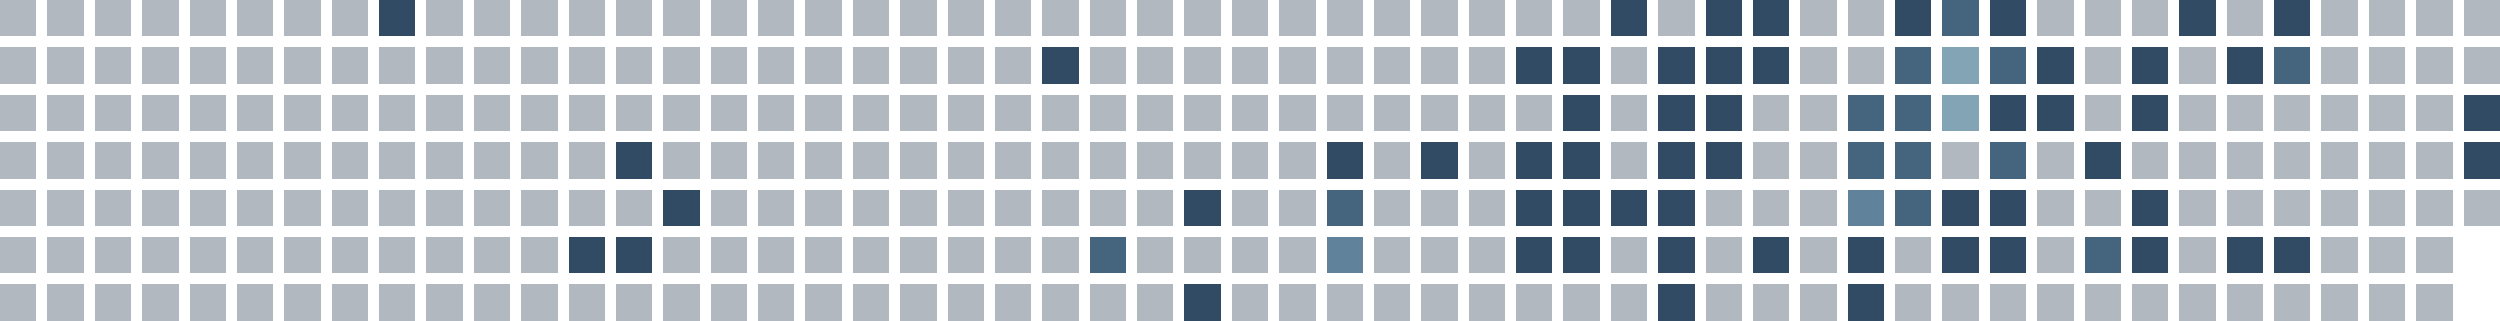
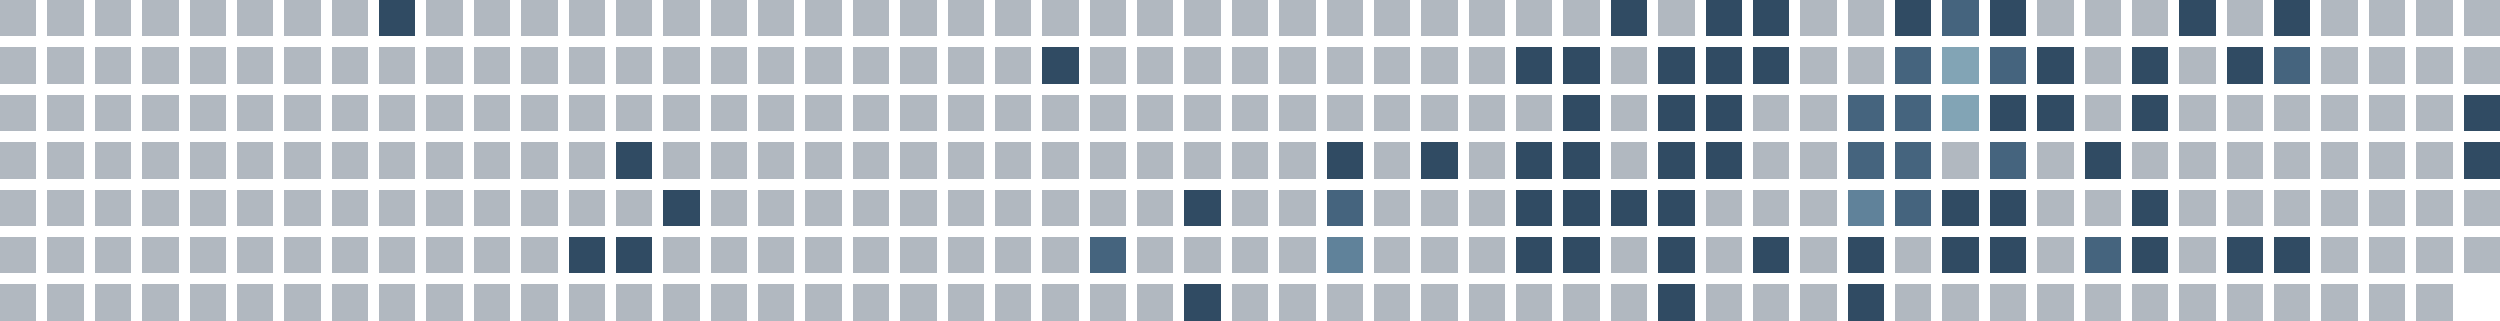
<svg xmlns="http://www.w3.org/2000/svg" viewBox="0 0 686 88" shape-rendering="crispEdges" role="img" aria-labelledby="title">
  <rect x="0" y="0" width="10" height="10" fill="#22364b" fill-opacity="0.35" />
  <rect x="0" y="13" width="10" height="10" fill="#22364b" fill-opacity="0.35" />
  <rect x="0" y="26" width="10" height="10" fill="#22364b" fill-opacity="0.35" />
  <rect x="0" y="39" width="10" height="10" fill="#22364b" fill-opacity="0.35" />
  <rect x="0" y="52" width="10" height="10" fill="#22364b" fill-opacity="0.35" />
  <rect x="0" y="65" width="10" height="10" fill="#22364b" fill-opacity="0.35" />
  <rect x="0" y="78" width="10" height="10" fill="#22364b" fill-opacity="0.35" />
  <rect x="13" y="0" width="10" height="10" fill="#22364b" fill-opacity="0.35" />
  <rect x="13" y="13" width="10" height="10" fill="#22364b" fill-opacity="0.35" />
  <rect x="13" y="26" width="10" height="10" fill="#22364b" fill-opacity="0.35" />
  <rect x="13" y="39" width="10" height="10" fill="#22364b" fill-opacity="0.35" />
  <rect x="13" y="52" width="10" height="10" fill="#22364b" fill-opacity="0.35" />
  <rect x="13" y="65" width="10" height="10" fill="#22364b" fill-opacity="0.35" />
  <rect x="13" y="78" width="10" height="10" fill="#22364b" fill-opacity="0.35" />
  <rect x="26" y="0" width="10" height="10" fill="#22364b" fill-opacity="0.35" />
  <rect x="26" y="13" width="10" height="10" fill="#22364b" fill-opacity="0.35" />
  <rect x="26" y="26" width="10" height="10" fill="#22364b" fill-opacity="0.35" />
  <rect x="26" y="39" width="10" height="10" fill="#22364b" fill-opacity="0.35" />
  <rect x="26" y="52" width="10" height="10" fill="#22364b" fill-opacity="0.35" />
  <rect x="26" y="65" width="10" height="10" fill="#22364b" fill-opacity="0.35" />
  <rect x="26" y="78" width="10" height="10" fill="#22364b" fill-opacity="0.35" />
  <rect x="39" y="0" width="10" height="10" fill="#22364b" fill-opacity="0.35" />
  <rect x="39" y="13" width="10" height="10" fill="#22364b" fill-opacity="0.35" />
  <rect x="39" y="26" width="10" height="10" fill="#22364b" fill-opacity="0.35" />
  <rect x="39" y="39" width="10" height="10" fill="#22364b" fill-opacity="0.35" />
  <rect x="39" y="52" width="10" height="10" fill="#22364b" fill-opacity="0.35" />
  <rect x="39" y="65" width="10" height="10" fill="#22364b" fill-opacity="0.35" />
  <rect x="39" y="78" width="10" height="10" fill="#22364b" fill-opacity="0.35" />
  <rect x="52" y="0" width="10" height="10" fill="#22364b" fill-opacity="0.35" />
  <rect x="52" y="13" width="10" height="10" fill="#22364b" fill-opacity="0.35" />
  <rect x="52" y="26" width="10" height="10" fill="#22364b" fill-opacity="0.35" />
  <rect x="52" y="39" width="10" height="10" fill="#22364b" fill-opacity="0.35" />
  <rect x="52" y="52" width="10" height="10" fill="#22364b" fill-opacity="0.35" />
  <rect x="52" y="65" width="10" height="10" fill="#22364b" fill-opacity="0.35" />
  <rect x="52" y="78" width="10" height="10" fill="#22364b" fill-opacity="0.35" />
  <rect x="65" y="0" width="10" height="10" fill="#22364b" fill-opacity="0.35" />
  <rect x="65" y="13" width="10" height="10" fill="#22364b" fill-opacity="0.35" />
  <rect x="65" y="26" width="10" height="10" fill="#22364b" fill-opacity="0.35" />
  <rect x="65" y="39" width="10" height="10" fill="#22364b" fill-opacity="0.35" />
  <rect x="65" y="52" width="10" height="10" fill="#22364b" fill-opacity="0.35" />
  <rect x="65" y="65" width="10" height="10" fill="#22364b" fill-opacity="0.35" />
  <rect x="65" y="78" width="10" height="10" fill="#22364b" fill-opacity="0.35" />
  <rect x="78" y="0" width="10" height="10" fill="#22364b" fill-opacity="0.35" />
  <rect x="78" y="13" width="10" height="10" fill="#22364b" fill-opacity="0.35" />
  <rect x="78" y="26" width="10" height="10" fill="#22364b" fill-opacity="0.35" />
  <rect x="78" y="39" width="10" height="10" fill="#22364b" fill-opacity="0.35" />
  <rect x="78" y="52" width="10" height="10" fill="#22364b" fill-opacity="0.35" />
  <rect x="78" y="65" width="10" height="10" fill="#22364b" fill-opacity="0.35" />
  <rect x="78" y="78" width="10" height="10" fill="#22364b" fill-opacity="0.35" />
  <rect x="91" y="0" width="10" height="10" fill="#22364b" fill-opacity="0.35" />
  <rect x="91" y="13" width="10" height="10" fill="#22364b" fill-opacity="0.35" />
  <rect x="91" y="26" width="10" height="10" fill="#22364b" fill-opacity="0.35" />
  <rect x="91" y="39" width="10" height="10" fill="#22364b" fill-opacity="0.35" />
  <rect x="91" y="52" width="10" height="10" fill="#22364b" fill-opacity="0.35" />
  <rect x="91" y="65" width="10" height="10" fill="#22364b" fill-opacity="0.35" />
  <rect x="91" y="78" width="10" height="10" fill="#22364b" fill-opacity="0.35" />
  <rect x="104" y="0" width="10" height="10" fill="#304b63" fill-opacity="1" />
  <rect x="104" y="13" width="10" height="10" fill="#22364b" fill-opacity="0.35" />
  <rect x="104" y="26" width="10" height="10" fill="#22364b" fill-opacity="0.35" />
  <rect x="104" y="39" width="10" height="10" fill="#22364b" fill-opacity="0.35" />
  <rect x="104" y="52" width="10" height="10" fill="#22364b" fill-opacity="0.35" />
  <rect x="104" y="65" width="10" height="10" fill="#22364b" fill-opacity="0.35" />
  <rect x="104" y="78" width="10" height="10" fill="#22364b" fill-opacity="0.35" />
  <rect x="117" y="0" width="10" height="10" fill="#22364b" fill-opacity="0.35" />
  <rect x="117" y="13" width="10" height="10" fill="#22364b" fill-opacity="0.35" />
  <rect x="117" y="26" width="10" height="10" fill="#22364b" fill-opacity="0.35" />
  <rect x="117" y="39" width="10" height="10" fill="#22364b" fill-opacity="0.35" />
  <rect x="117" y="52" width="10" height="10" fill="#22364b" fill-opacity="0.35" />
  <rect x="117" y="65" width="10" height="10" fill="#22364b" fill-opacity="0.35" />
  <rect x="117" y="78" width="10" height="10" fill="#22364b" fill-opacity="0.35" />
  <rect x="130" y="0" width="10" height="10" fill="#22364b" fill-opacity="0.35" />
  <rect x="130" y="13" width="10" height="10" fill="#22364b" fill-opacity="0.35" />
  <rect x="130" y="26" width="10" height="10" fill="#22364b" fill-opacity="0.35" />
  <rect x="130" y="39" width="10" height="10" fill="#22364b" fill-opacity="0.35" />
  <rect x="130" y="52" width="10" height="10" fill="#22364b" fill-opacity="0.35" />
  <rect x="130" y="65" width="10" height="10" fill="#22364b" fill-opacity="0.35" />
  <rect x="130" y="78" width="10" height="10" fill="#22364b" fill-opacity="0.35" />
  <rect x="143" y="0" width="10" height="10" fill="#22364b" fill-opacity="0.35" />
  <rect x="143" y="13" width="10" height="10" fill="#22364b" fill-opacity="0.35" />
  <rect x="143" y="26" width="10" height="10" fill="#22364b" fill-opacity="0.35" />
  <rect x="143" y="39" width="10" height="10" fill="#22364b" fill-opacity="0.35" />
  <rect x="143" y="52" width="10" height="10" fill="#22364b" fill-opacity="0.35" />
  <rect x="143" y="65" width="10" height="10" fill="#22364b" fill-opacity="0.35" />
  <rect x="143" y="78" width="10" height="10" fill="#22364b" fill-opacity="0.35" />
  <rect x="156" y="0" width="10" height="10" fill="#22364b" fill-opacity="0.35" />
  <rect x="156" y="13" width="10" height="10" fill="#22364b" fill-opacity="0.35" />
  <rect x="156" y="26" width="10" height="10" fill="#22364b" fill-opacity="0.35" />
  <rect x="156" y="39" width="10" height="10" fill="#22364b" fill-opacity="0.35" />
  <rect x="156" y="52" width="10" height="10" fill="#22364b" fill-opacity="0.35" />
  <rect x="156" y="65" width="10" height="10" fill="#304b63" fill-opacity="1" />
  <rect x="156" y="78" width="10" height="10" fill="#22364b" fill-opacity="0.35" />
  <rect x="169" y="0" width="10" height="10" fill="#22364b" fill-opacity="0.35" />
  <rect x="169" y="13" width="10" height="10" fill="#22364b" fill-opacity="0.35" />
  <rect x="169" y="26" width="10" height="10" fill="#22364b" fill-opacity="0.35" />
  <rect x="169" y="39" width="10" height="10" fill="#304b63" fill-opacity="1" />
  <rect x="169" y="52" width="10" height="10" fill="#22364b" fill-opacity="0.35" />
  <rect x="169" y="65" width="10" height="10" fill="#304b63" fill-opacity="1" />
  <rect x="169" y="78" width="10" height="10" fill="#22364b" fill-opacity="0.35" />
  <rect x="182" y="0" width="10" height="10" fill="#22364b" fill-opacity="0.35" />
  <rect x="182" y="13" width="10" height="10" fill="#22364b" fill-opacity="0.35" />
  <rect x="182" y="26" width="10" height="10" fill="#22364b" fill-opacity="0.35" />
  <rect x="182" y="39" width="10" height="10" fill="#22364b" fill-opacity="0.35" />
  <rect x="182" y="52" width="10" height="10" fill="#304b63" fill-opacity="1" />
  <rect x="182" y="65" width="10" height="10" fill="#22364b" fill-opacity="0.35" />
  <rect x="182" y="78" width="10" height="10" fill="#22364b" fill-opacity="0.35" />
  <rect x="195" y="0" width="10" height="10" fill="#22364b" fill-opacity="0.35" />
  <rect x="195" y="13" width="10" height="10" fill="#22364b" fill-opacity="0.35" />
  <rect x="195" y="26" width="10" height="10" fill="#22364b" fill-opacity="0.35" />
  <rect x="195" y="39" width="10" height="10" fill="#22364b" fill-opacity="0.35" />
  <rect x="195" y="52" width="10" height="10" fill="#22364b" fill-opacity="0.35" />
  <rect x="195" y="65" width="10" height="10" fill="#22364b" fill-opacity="0.35" />
  <rect x="195" y="78" width="10" height="10" fill="#22364b" fill-opacity="0.35" />
  <rect x="208" y="0" width="10" height="10" fill="#22364b" fill-opacity="0.35" />
  <rect x="208" y="13" width="10" height="10" fill="#22364b" fill-opacity="0.35" />
  <rect x="208" y="26" width="10" height="10" fill="#22364b" fill-opacity="0.35" />
  <rect x="208" y="39" width="10" height="10" fill="#22364b" fill-opacity="0.35" />
  <rect x="208" y="52" width="10" height="10" fill="#22364b" fill-opacity="0.35" />
  <rect x="208" y="65" width="10" height="10" fill="#22364b" fill-opacity="0.35" />
  <rect x="208" y="78" width="10" height="10" fill="#22364b" fill-opacity="0.35" />
  <rect x="221" y="0" width="10" height="10" fill="#22364b" fill-opacity="0.35" />
  <rect x="221" y="13" width="10" height="10" fill="#22364b" fill-opacity="0.35" />
  <rect x="221" y="26" width="10" height="10" fill="#22364b" fill-opacity="0.35" />
  <rect x="221" y="39" width="10" height="10" fill="#22364b" fill-opacity="0.35" />
  <rect x="221" y="52" width="10" height="10" fill="#22364b" fill-opacity="0.35" />
  <rect x="221" y="65" width="10" height="10" fill="#22364b" fill-opacity="0.35" />
  <rect x="221" y="78" width="10" height="10" fill="#22364b" fill-opacity="0.35" />
  <rect x="234" y="0" width="10" height="10" fill="#22364b" fill-opacity="0.35" />
  <rect x="234" y="13" width="10" height="10" fill="#22364b" fill-opacity="0.35" />
  <rect x="234" y="26" width="10" height="10" fill="#22364b" fill-opacity="0.35" />
  <rect x="234" y="39" width="10" height="10" fill="#22364b" fill-opacity="0.35" />
  <rect x="234" y="52" width="10" height="10" fill="#22364b" fill-opacity="0.35" />
  <rect x="234" y="65" width="10" height="10" fill="#22364b" fill-opacity="0.35" />
  <rect x="234" y="78" width="10" height="10" fill="#22364b" fill-opacity="0.35" />
  <rect x="247" y="0" width="10" height="10" fill="#22364b" fill-opacity="0.35" />
  <rect x="247" y="13" width="10" height="10" fill="#22364b" fill-opacity="0.35" />
  <rect x="247" y="26" width="10" height="10" fill="#22364b" fill-opacity="0.35" />
  <rect x="247" y="39" width="10" height="10" fill="#22364b" fill-opacity="0.35" />
  <rect x="247" y="52" width="10" height="10" fill="#22364b" fill-opacity="0.35" />
  <rect x="247" y="65" width="10" height="10" fill="#22364b" fill-opacity="0.35" />
  <rect x="247" y="78" width="10" height="10" fill="#22364b" fill-opacity="0.35" />
  <rect x="260" y="0" width="10" height="10" fill="#22364b" fill-opacity="0.35" />
  <rect x="260" y="13" width="10" height="10" fill="#22364b" fill-opacity="0.35" />
  <rect x="260" y="26" width="10" height="10" fill="#22364b" fill-opacity="0.35" />
  <rect x="260" y="39" width="10" height="10" fill="#22364b" fill-opacity="0.35" />
  <rect x="260" y="52" width="10" height="10" fill="#22364b" fill-opacity="0.35" />
  <rect x="260" y="65" width="10" height="10" fill="#22364b" fill-opacity="0.35" />
  <rect x="260" y="78" width="10" height="10" fill="#22364b" fill-opacity="0.35" />
  <rect x="273" y="0" width="10" height="10" fill="#22364b" fill-opacity="0.35" />
  <rect x="273" y="13" width="10" height="10" fill="#22364b" fill-opacity="0.35" />
  <rect x="273" y="26" width="10" height="10" fill="#22364b" fill-opacity="0.35" />
  <rect x="273" y="39" width="10" height="10" fill="#22364b" fill-opacity="0.35" />
  <rect x="273" y="52" width="10" height="10" fill="#22364b" fill-opacity="0.35" />
  <rect x="273" y="65" width="10" height="10" fill="#22364b" fill-opacity="0.35" />
  <rect x="273" y="78" width="10" height="10" fill="#22364b" fill-opacity="0.35" />
  <rect x="286" y="0" width="10" height="10" fill="#22364b" fill-opacity="0.35" />
  <rect x="286" y="13" width="10" height="10" fill="#304b63" fill-opacity="1" />
  <rect x="286" y="26" width="10" height="10" fill="#22364b" fill-opacity="0.35" />
  <rect x="286" y="39" width="10" height="10" fill="#22364b" fill-opacity="0.35" />
  <rect x="286" y="52" width="10" height="10" fill="#22364b" fill-opacity="0.35" />
  <rect x="286" y="65" width="10" height="10" fill="#22364b" fill-opacity="0.35" />
  <rect x="286" y="78" width="10" height="10" fill="#22364b" fill-opacity="0.35" />
  <rect x="299" y="0" width="10" height="10" fill="#22364b" fill-opacity="0.35" />
  <rect x="299" y="13" width="10" height="10" fill="#22364b" fill-opacity="0.35" />
  <rect x="299" y="26" width="10" height="10" fill="#22364b" fill-opacity="0.35" />
  <rect x="299" y="39" width="10" height="10" fill="#22364b" fill-opacity="0.35" />
  <rect x="299" y="52" width="10" height="10" fill="#22364b" fill-opacity="0.35" />
  <rect x="299" y="65" width="10" height="10" fill="#45647e" fill-opacity="1" />
  <rect x="299" y="78" width="10" height="10" fill="#22364b" fill-opacity="0.35" />
  <rect x="312" y="0" width="10" height="10" fill="#22364b" fill-opacity="0.35" />
  <rect x="312" y="13" width="10" height="10" fill="#22364b" fill-opacity="0.35" />
  <rect x="312" y="26" width="10" height="10" fill="#22364b" fill-opacity="0.35" />
  <rect x="312" y="39" width="10" height="10" fill="#22364b" fill-opacity="0.35" />
  <rect x="312" y="52" width="10" height="10" fill="#22364b" fill-opacity="0.35" />
  <rect x="312" y="65" width="10" height="10" fill="#22364b" fill-opacity="0.35" />
  <rect x="312" y="78" width="10" height="10" fill="#22364b" fill-opacity="0.35" />
  <rect x="325" y="0" width="10" height="10" fill="#22364b" fill-opacity="0.35" />
  <rect x="325" y="13" width="10" height="10" fill="#22364b" fill-opacity="0.35" />
  <rect x="325" y="26" width="10" height="10" fill="#22364b" fill-opacity="0.35" />
  <rect x="325" y="39" width="10" height="10" fill="#22364b" fill-opacity="0.35" />
  <rect x="325" y="52" width="10" height="10" fill="#304b63" fill-opacity="1" />
  <rect x="325" y="65" width="10" height="10" fill="#22364b" fill-opacity="0.35" />
  <rect x="325" y="78" width="10" height="10" fill="#304b63" fill-opacity="1" />
  <rect x="338" y="0" width="10" height="10" fill="#22364b" fill-opacity="0.35" />
  <rect x="338" y="13" width="10" height="10" fill="#22364b" fill-opacity="0.35" />
  <rect x="338" y="26" width="10" height="10" fill="#22364b" fill-opacity="0.35" />
  <rect x="338" y="39" width="10" height="10" fill="#22364b" fill-opacity="0.35" />
  <rect x="338" y="52" width="10" height="10" fill="#22364b" fill-opacity="0.35" />
  <rect x="338" y="65" width="10" height="10" fill="#22364b" fill-opacity="0.35" />
  <rect x="338" y="78" width="10" height="10" fill="#22364b" fill-opacity="0.35" />
  <rect x="351" y="0" width="10" height="10" fill="#22364b" fill-opacity="0.35" />
  <rect x="351" y="13" width="10" height="10" fill="#22364b" fill-opacity="0.35" />
  <rect x="351" y="26" width="10" height="10" fill="#22364b" fill-opacity="0.35" />
  <rect x="351" y="39" width="10" height="10" fill="#22364b" fill-opacity="0.35" />
  <rect x="351" y="52" width="10" height="10" fill="#22364b" fill-opacity="0.35" />
  <rect x="351" y="65" width="10" height="10" fill="#22364b" fill-opacity="0.35" />
  <rect x="351" y="78" width="10" height="10" fill="#22364b" fill-opacity="0.35" />
  <rect x="364" y="0" width="10" height="10" fill="#22364b" fill-opacity="0.35" />
  <rect x="364" y="13" width="10" height="10" fill="#22364b" fill-opacity="0.35" />
  <rect x="364" y="26" width="10" height="10" fill="#22364b" fill-opacity="0.35" />
  <rect x="364" y="39" width="10" height="10" fill="#304b63" fill-opacity="1" />
  <rect x="364" y="52" width="10" height="10" fill="#45647e" fill-opacity="1" />
  <rect x="364" y="65" width="10" height="10" fill="#60829a" fill-opacity="1" />
  <rect x="364" y="78" width="10" height="10" fill="#22364b" fill-opacity="0.35" />
  <rect x="377" y="0" width="10" height="10" fill="#22364b" fill-opacity="0.35" />
  <rect x="377" y="13" width="10" height="10" fill="#22364b" fill-opacity="0.35" />
  <rect x="377" y="26" width="10" height="10" fill="#22364b" fill-opacity="0.35" />
  <rect x="377" y="39" width="10" height="10" fill="#22364b" fill-opacity="0.35" />
  <rect x="377" y="52" width="10" height="10" fill="#22364b" fill-opacity="0.35" />
  <rect x="377" y="65" width="10" height="10" fill="#22364b" fill-opacity="0.35" />
  <rect x="377" y="78" width="10" height="10" fill="#22364b" fill-opacity="0.35" />
  <rect x="390" y="0" width="10" height="10" fill="#22364b" fill-opacity="0.35" />
  <rect x="390" y="13" width="10" height="10" fill="#22364b" fill-opacity="0.35" />
  <rect x="390" y="26" width="10" height="10" fill="#22364b" fill-opacity="0.35" />
  <rect x="390" y="39" width="10" height="10" fill="#304b63" fill-opacity="1" />
  <rect x="390" y="52" width="10" height="10" fill="#22364b" fill-opacity="0.35" />
  <rect x="390" y="65" width="10" height="10" fill="#22364b" fill-opacity="0.35" />
  <rect x="390" y="78" width="10" height="10" fill="#22364b" fill-opacity="0.35" />
  <rect x="403" y="0" width="10" height="10" fill="#22364b" fill-opacity="0.35" />
  <rect x="403" y="13" width="10" height="10" fill="#22364b" fill-opacity="0.35" />
  <rect x="403" y="26" width="10" height="10" fill="#22364b" fill-opacity="0.35" />
  <rect x="403" y="39" width="10" height="10" fill="#22364b" fill-opacity="0.35" />
  <rect x="403" y="52" width="10" height="10" fill="#22364b" fill-opacity="0.35" />
  <rect x="403" y="65" width="10" height="10" fill="#22364b" fill-opacity="0.35" />
  <rect x="403" y="78" width="10" height="10" fill="#22364b" fill-opacity="0.35" />
  <rect x="416" y="0" width="10" height="10" fill="#22364b" fill-opacity="0.35" />
  <rect x="416" y="13" width="10" height="10" fill="#304b63" fill-opacity="1" />
  <rect x="416" y="26" width="10" height="10" fill="#22364b" fill-opacity="0.35" />
  <rect x="416" y="39" width="10" height="10" fill="#304b63" fill-opacity="1" />
  <rect x="416" y="52" width="10" height="10" fill="#304b63" fill-opacity="1" />
  <rect x="416" y="65" width="10" height="10" fill="#304b63" fill-opacity="1" />
  <rect x="416" y="78" width="10" height="10" fill="#22364b" fill-opacity="0.35" />
  <rect x="429" y="0" width="10" height="10" fill="#22364b" fill-opacity="0.35" />
  <rect x="429" y="13" width="10" height="10" fill="#304b63" fill-opacity="1" />
  <rect x="429" y="26" width="10" height="10" fill="#304b63" fill-opacity="1" />
  <rect x="429" y="39" width="10" height="10" fill="#304b63" fill-opacity="1" />
  <rect x="429" y="52" width="10" height="10" fill="#304b63" fill-opacity="1" />
  <rect x="429" y="65" width="10" height="10" fill="#304b63" fill-opacity="1" />
  <rect x="429" y="78" width="10" height="10" fill="#22364b" fill-opacity="0.35" />
  <rect x="442" y="0" width="10" height="10" fill="#304b63" fill-opacity="1" />
  <rect x="442" y="13" width="10" height="10" fill="#22364b" fill-opacity="0.35" />
  <rect x="442" y="26" width="10" height="10" fill="#22364b" fill-opacity="0.35" />
  <rect x="442" y="39" width="10" height="10" fill="#22364b" fill-opacity="0.35" />
  <rect x="442" y="52" width="10" height="10" fill="#304b63" fill-opacity="1" />
  <rect x="442" y="65" width="10" height="10" fill="#22364b" fill-opacity="0.35" />
  <rect x="442" y="78" width="10" height="10" fill="#22364b" fill-opacity="0.35" />
  <rect x="455" y="0" width="10" height="10" fill="#22364b" fill-opacity="0.35" />
  <rect x="455" y="13" width="10" height="10" fill="#304b63" fill-opacity="1" />
  <rect x="455" y="26" width="10" height="10" fill="#304b63" fill-opacity="1" />
  <rect x="455" y="39" width="10" height="10" fill="#304b63" fill-opacity="1" />
  <rect x="455" y="52" width="10" height="10" fill="#304b63" fill-opacity="1" />
  <rect x="455" y="65" width="10" height="10" fill="#304b63" fill-opacity="1" />
  <rect x="455" y="78" width="10" height="10" fill="#304b63" fill-opacity="1" />
  <rect x="468" y="0" width="10" height="10" fill="#304b63" fill-opacity="1" />
  <rect x="468" y="13" width="10" height="10" fill="#304b63" fill-opacity="1" />
  <rect x="468" y="26" width="10" height="10" fill="#304b63" fill-opacity="1" />
  <rect x="468" y="39" width="10" height="10" fill="#304b63" fill-opacity="1" />
  <rect x="468" y="52" width="10" height="10" fill="#22364b" fill-opacity="0.35" />
  <rect x="468" y="65" width="10" height="10" fill="#22364b" fill-opacity="0.35" />
  <rect x="468" y="78" width="10" height="10" fill="#22364b" fill-opacity="0.35" />
  <rect x="481" y="0" width="10" height="10" fill="#304b63" fill-opacity="1" />
  <rect x="481" y="13" width="10" height="10" fill="#304b63" fill-opacity="1" />
  <rect x="481" y="26" width="10" height="10" fill="#22364b" fill-opacity="0.35" />
  <rect x="481" y="39" width="10" height="10" fill="#22364b" fill-opacity="0.35" />
  <rect x="481" y="52" width="10" height="10" fill="#22364b" fill-opacity="0.35" />
  <rect x="481" y="65" width="10" height="10" fill="#304b63" fill-opacity="1" />
  <rect x="481" y="78" width="10" height="10" fill="#22364b" fill-opacity="0.35" />
  <rect x="494" y="0" width="10" height="10" fill="#22364b" fill-opacity="0.35" />
  <rect x="494" y="13" width="10" height="10" fill="#22364b" fill-opacity="0.35" />
  <rect x="494" y="26" width="10" height="10" fill="#22364b" fill-opacity="0.35" />
  <rect x="494" y="39" width="10" height="10" fill="#22364b" fill-opacity="0.35" />
  <rect x="494" y="52" width="10" height="10" fill="#22364b" fill-opacity="0.35" />
  <rect x="494" y="65" width="10" height="10" fill="#22364b" fill-opacity="0.35" />
  <rect x="494" y="78" width="10" height="10" fill="#22364b" fill-opacity="0.35" />
  <rect x="507" y="0" width="10" height="10" fill="#22364b" fill-opacity="0.35" />
  <rect x="507" y="13" width="10" height="10" fill="#22364b" fill-opacity="0.35" />
  <rect x="507" y="26" width="10" height="10" fill="#45647e" fill-opacity="1" />
  <rect x="507" y="39" width="10" height="10" fill="#45647e" fill-opacity="1" />
  <rect x="507" y="52" width="10" height="10" fill="#60829a" fill-opacity="1" />
  <rect x="507" y="65" width="10" height="10" fill="#304b63" fill-opacity="1" />
  <rect x="507" y="78" width="10" height="10" fill="#304b63" fill-opacity="1" />
  <rect x="520" y="0" width="10" height="10" fill="#304b63" fill-opacity="1" />
  <rect x="520" y="13" width="10" height="10" fill="#45647e" fill-opacity="1" />
  <rect x="520" y="26" width="10" height="10" fill="#45647e" fill-opacity="1" />
  <rect x="520" y="39" width="10" height="10" fill="#45647e" fill-opacity="1" />
  <rect x="520" y="52" width="10" height="10" fill="#45647e" fill-opacity="1" />
  <rect x="520" y="65" width="10" height="10" fill="#22364b" fill-opacity="0.35" />
  <rect x="520" y="78" width="10" height="10" fill="#22364b" fill-opacity="0.35" />
  <rect x="533" y="0" width="10" height="10" fill="#45647e" fill-opacity="1" />
  <rect x="533" y="13" width="10" height="10" fill="#82a4b5" fill-opacity="1" />
  <rect x="533" y="26" width="10" height="10" fill="#82a4b5" fill-opacity="1" />
  <rect x="533" y="39" width="10" height="10" fill="#22364b" fill-opacity="0.35" />
  <rect x="533" y="52" width="10" height="10" fill="#304b63" fill-opacity="1" />
  <rect x="533" y="65" width="10" height="10" fill="#304b63" fill-opacity="1" />
  <rect x="533" y="78" width="10" height="10" fill="#22364b" fill-opacity="0.35" />
  <rect x="546" y="0" width="10" height="10" fill="#304b63" fill-opacity="1" />
  <rect x="546" y="13" width="10" height="10" fill="#45647e" fill-opacity="1" />
  <rect x="546" y="26" width="10" height="10" fill="#304b63" fill-opacity="1" />
  <rect x="546" y="39" width="10" height="10" fill="#45647e" fill-opacity="1" />
  <rect x="546" y="52" width="10" height="10" fill="#304b63" fill-opacity="1" />
  <rect x="546" y="65" width="10" height="10" fill="#304b63" fill-opacity="1" />
  <rect x="546" y="78" width="10" height="10" fill="#22364b" fill-opacity="0.35" />
  <rect x="559" y="0" width="10" height="10" fill="#22364b" fill-opacity="0.35" />
  <rect x="559" y="13" width="10" height="10" fill="#304b63" fill-opacity="1" />
  <rect x="559" y="26" width="10" height="10" fill="#304b63" fill-opacity="1" />
  <rect x="559" y="39" width="10" height="10" fill="#22364b" fill-opacity="0.35" />
  <rect x="559" y="52" width="10" height="10" fill="#22364b" fill-opacity="0.35" />
  <rect x="559" y="65" width="10" height="10" fill="#22364b" fill-opacity="0.35" />
  <rect x="559" y="78" width="10" height="10" fill="#22364b" fill-opacity="0.35" />
  <rect x="572" y="0" width="10" height="10" fill="#22364b" fill-opacity="0.35" />
  <rect x="572" y="13" width="10" height="10" fill="#22364b" fill-opacity="0.35" />
  <rect x="572" y="26" width="10" height="10" fill="#22364b" fill-opacity="0.35" />
  <rect x="572" y="39" width="10" height="10" fill="#304b63" fill-opacity="1" />
  <rect x="572" y="52" width="10" height="10" fill="#22364b" fill-opacity="0.35" />
  <rect x="572" y="65" width="10" height="10" fill="#45647e" fill-opacity="1" />
  <rect x="572" y="78" width="10" height="10" fill="#22364b" fill-opacity="0.35" />
  <rect x="585" y="0" width="10" height="10" fill="#22364b" fill-opacity="0.35" />
  <rect x="585" y="13" width="10" height="10" fill="#304b63" fill-opacity="1" />
  <rect x="585" y="26" width="10" height="10" fill="#304b63" fill-opacity="1" />
  <rect x="585" y="39" width="10" height="10" fill="#22364b" fill-opacity="0.35" />
  <rect x="585" y="52" width="10" height="10" fill="#304b63" fill-opacity="1" />
  <rect x="585" y="65" width="10" height="10" fill="#304b63" fill-opacity="1" />
  <rect x="585" y="78" width="10" height="10" fill="#22364b" fill-opacity="0.35" />
  <rect x="598" y="0" width="10" height="10" fill="#304b63" fill-opacity="1" />
  <rect x="598" y="13" width="10" height="10" fill="#22364b" fill-opacity="0.35" />
  <rect x="598" y="26" width="10" height="10" fill="#22364b" fill-opacity="0.35" />
  <rect x="598" y="39" width="10" height="10" fill="#22364b" fill-opacity="0.35" />
  <rect x="598" y="52" width="10" height="10" fill="#22364b" fill-opacity="0.35" />
  <rect x="598" y="65" width="10" height="10" fill="#22364b" fill-opacity="0.35" />
  <rect x="598" y="78" width="10" height="10" fill="#22364b" fill-opacity="0.35" />
  <rect x="611" y="0" width="10" height="10" fill="#22364b" fill-opacity="0.35" />
  <rect x="611" y="13" width="10" height="10" fill="#304b63" fill-opacity="1" />
  <rect x="611" y="26" width="10" height="10" fill="#22364b" fill-opacity="0.35" />
  <rect x="611" y="39" width="10" height="10" fill="#22364b" fill-opacity="0.35" />
  <rect x="611" y="52" width="10" height="10" fill="#22364b" fill-opacity="0.35" />
  <rect x="611" y="65" width="10" height="10" fill="#304b63" fill-opacity="1" />
  <rect x="611" y="78" width="10" height="10" fill="#22364b" fill-opacity="0.35" />
  <rect x="624" y="0" width="10" height="10" fill="#304b63" fill-opacity="1" />
  <rect x="624" y="13" width="10" height="10" fill="#45647e" fill-opacity="1" />
  <rect x="624" y="26" width="10" height="10" fill="#22364b" fill-opacity="0.35" />
  <rect x="624" y="39" width="10" height="10" fill="#22364b" fill-opacity="0.35" />
  <rect x="624" y="52" width="10" height="10" fill="#22364b" fill-opacity="0.35" />
  <rect x="624" y="65" width="10" height="10" fill="#304b63" fill-opacity="1" />
  <rect x="624" y="78" width="10" height="10" fill="#22364b" fill-opacity="0.35" />
  <rect x="637" y="0" width="10" height="10" fill="#22364b" fill-opacity="0.35" />
  <rect x="637" y="13" width="10" height="10" fill="#22364b" fill-opacity="0.35" />
  <rect x="637" y="26" width="10" height="10" fill="#22364b" fill-opacity="0.35" />
  <rect x="637" y="39" width="10" height="10" fill="#22364b" fill-opacity="0.35" />
  <rect x="637" y="52" width="10" height="10" fill="#22364b" fill-opacity="0.35" />
  <rect x="637" y="65" width="10" height="10" fill="#22364b" fill-opacity="0.35" />
  <rect x="637" y="78" width="10" height="10" fill="#22364b" fill-opacity="0.35" />
  <rect x="650" y="0" width="10" height="10" fill="#22364b" fill-opacity="0.35" />
  <rect x="650" y="13" width="10" height="10" fill="#22364b" fill-opacity="0.35" />
  <rect x="650" y="26" width="10" height="10" fill="#22364b" fill-opacity="0.35" />
  <rect x="650" y="39" width="10" height="10" fill="#22364b" fill-opacity="0.35" />
  <rect x="650" y="52" width="10" height="10" fill="#22364b" fill-opacity="0.35" />
  <rect x="650" y="65" width="10" height="10" fill="#22364b" fill-opacity="0.35" />
  <rect x="650" y="78" width="10" height="10" fill="#22364b" fill-opacity="0.35" />
  <rect x="663" y="0" width="10" height="10" fill="#22364b" fill-opacity="0.35" />
  <rect x="663" y="13" width="10" height="10" fill="#22364b" fill-opacity="0.35" />
  <rect x="663" y="26" width="10" height="10" fill="#22364b" fill-opacity="0.35" />
  <rect x="663" y="39" width="10" height="10" fill="#22364b" fill-opacity="0.35" />
  <rect x="663" y="52" width="10" height="10" fill="#22364b" fill-opacity="0.35" />
  <rect x="663" y="65" width="10" height="10" fill="#22364b" fill-opacity="0.35" />
  <rect x="663" y="78" width="10" height="10" fill="#22364b" fill-opacity="0.35" />
  <rect x="676" y="0" width="10" height="10" fill="#22364b" fill-opacity="0.35" />
  <rect x="676" y="13" width="10" height="10" fill="#22364b" fill-opacity="0.35" />
  <rect x="676" y="26" width="10" height="10" fill="#304b63" fill-opacity="1" />
  <rect x="676" y="39" width="10" height="10" fill="#304b63" fill-opacity="1" />
  <rect x="676" y="52" width="10" height="10" fill="#22364b" fill-opacity="0.35" />
+   <rect x="676" y="65" width="10" height="10" fill="#22364b" fill-opacity="0.35" />
</svg>
